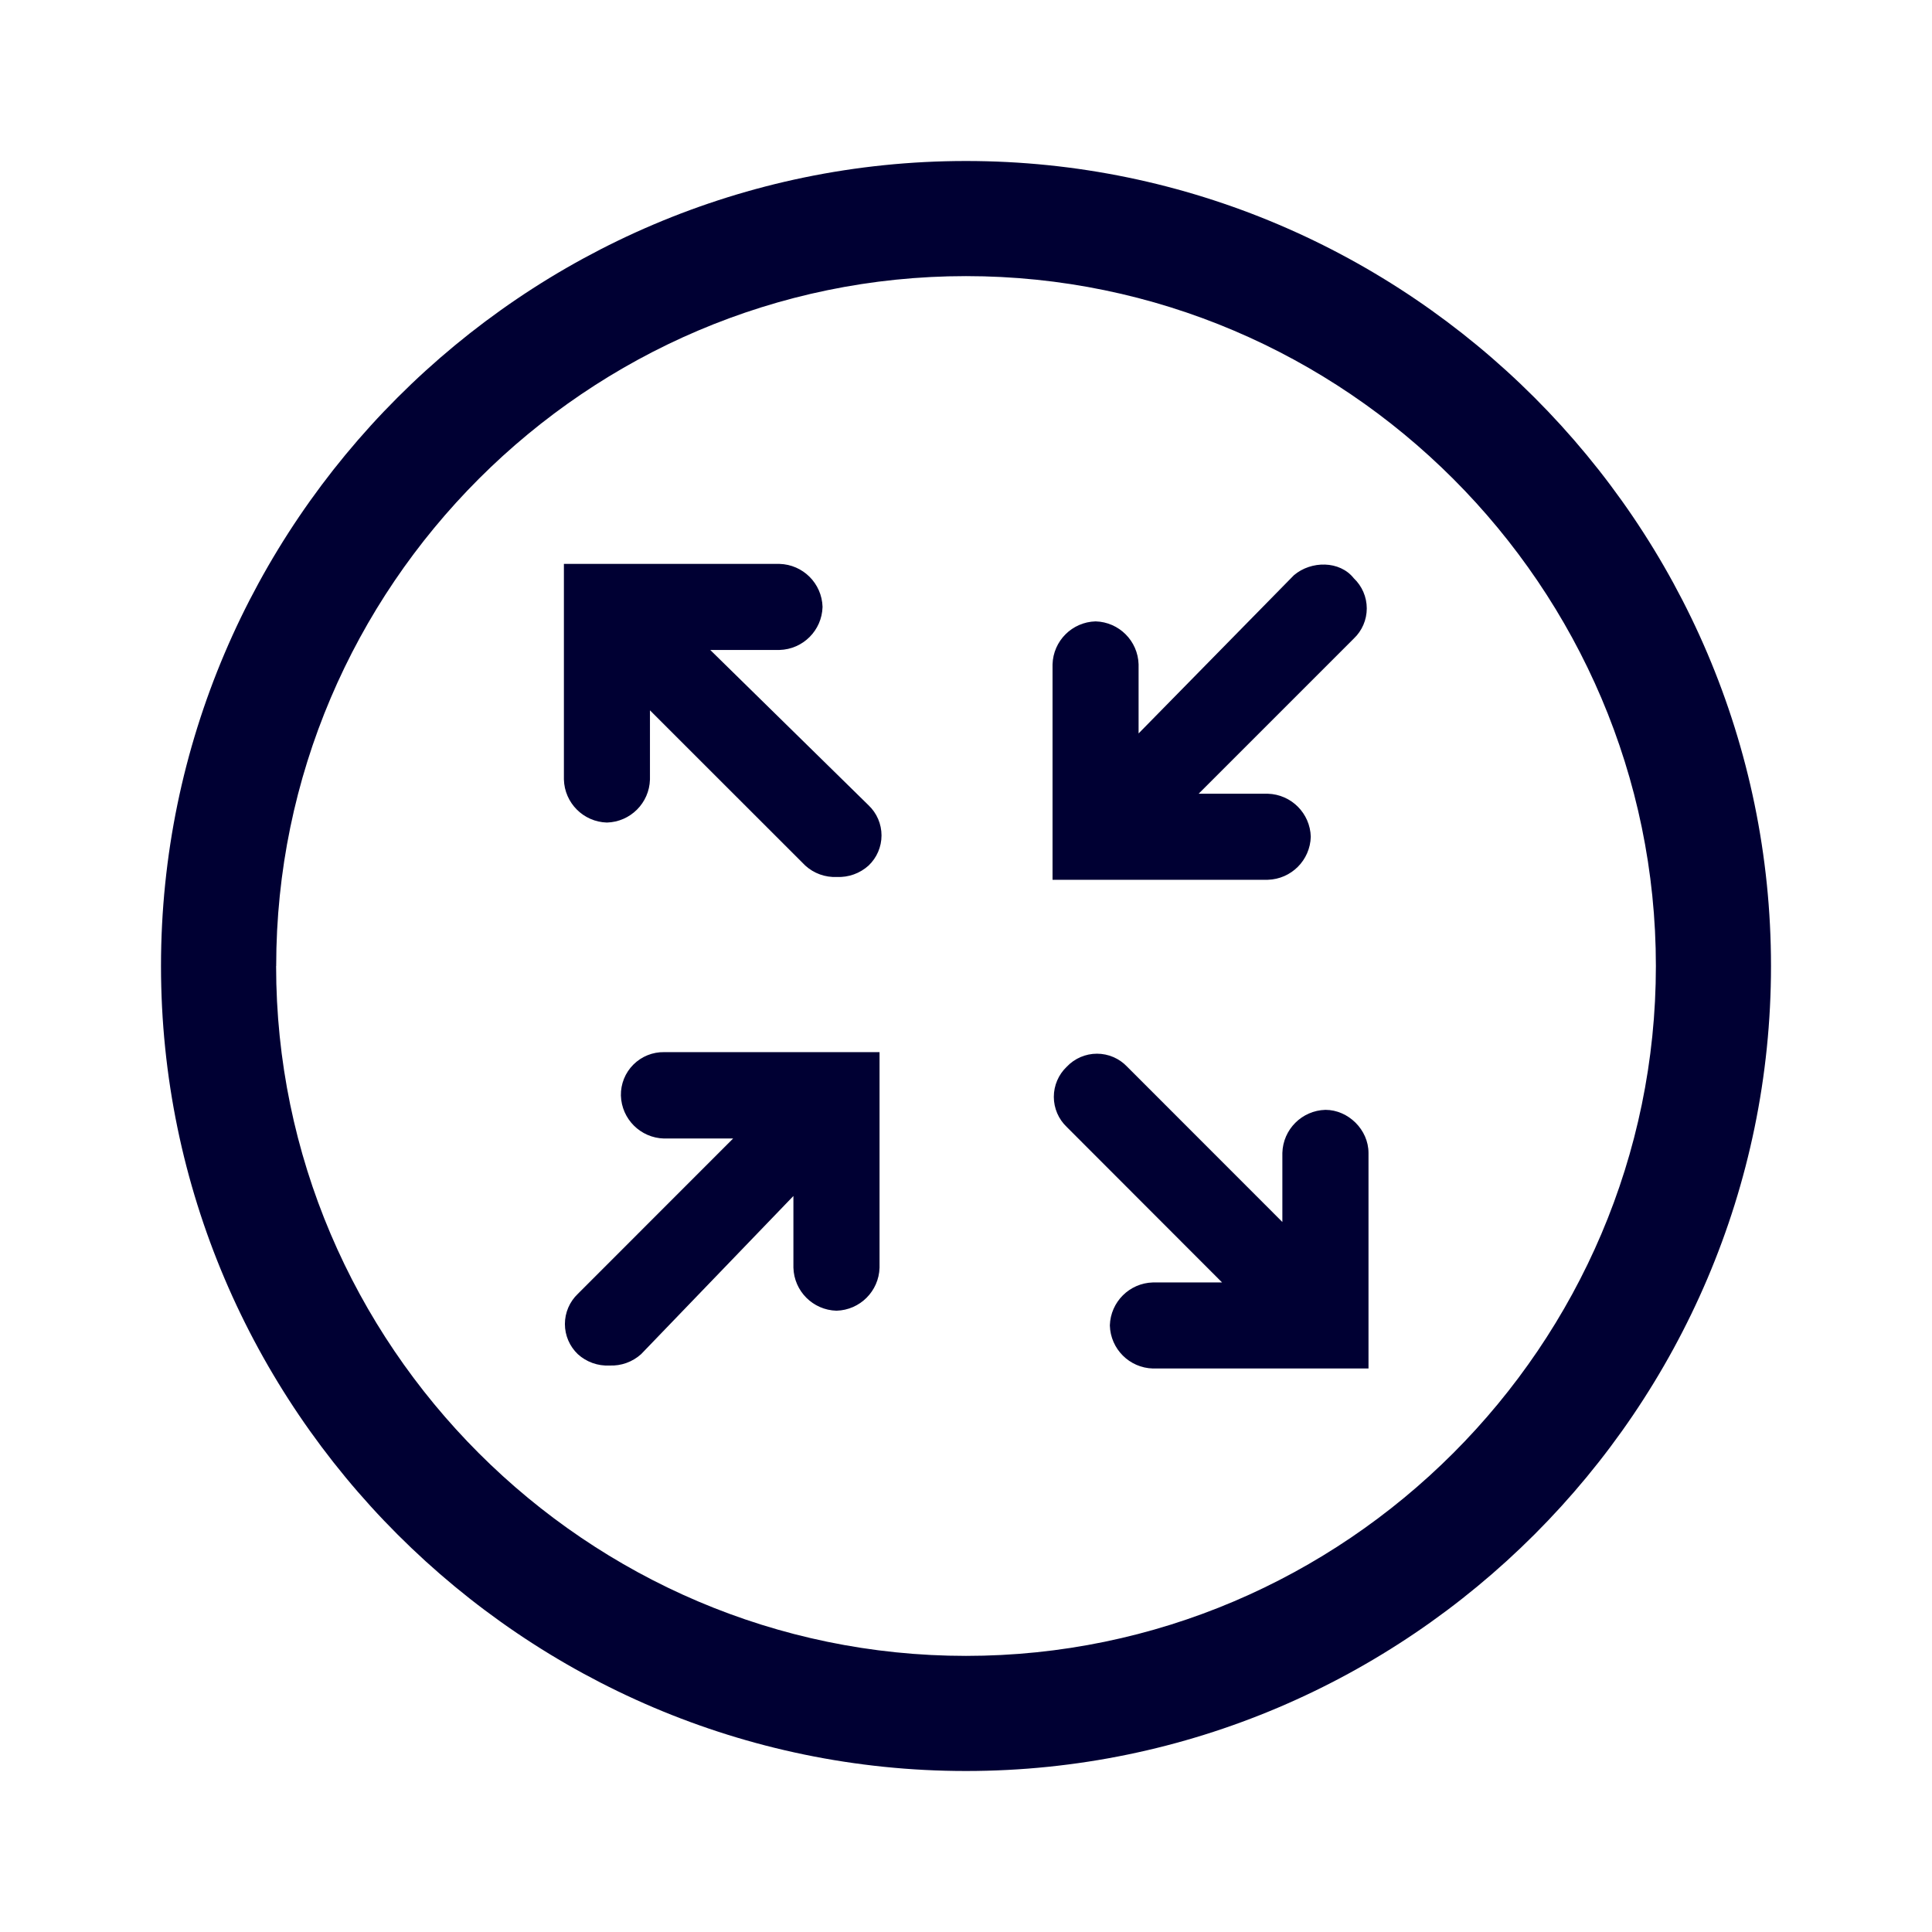
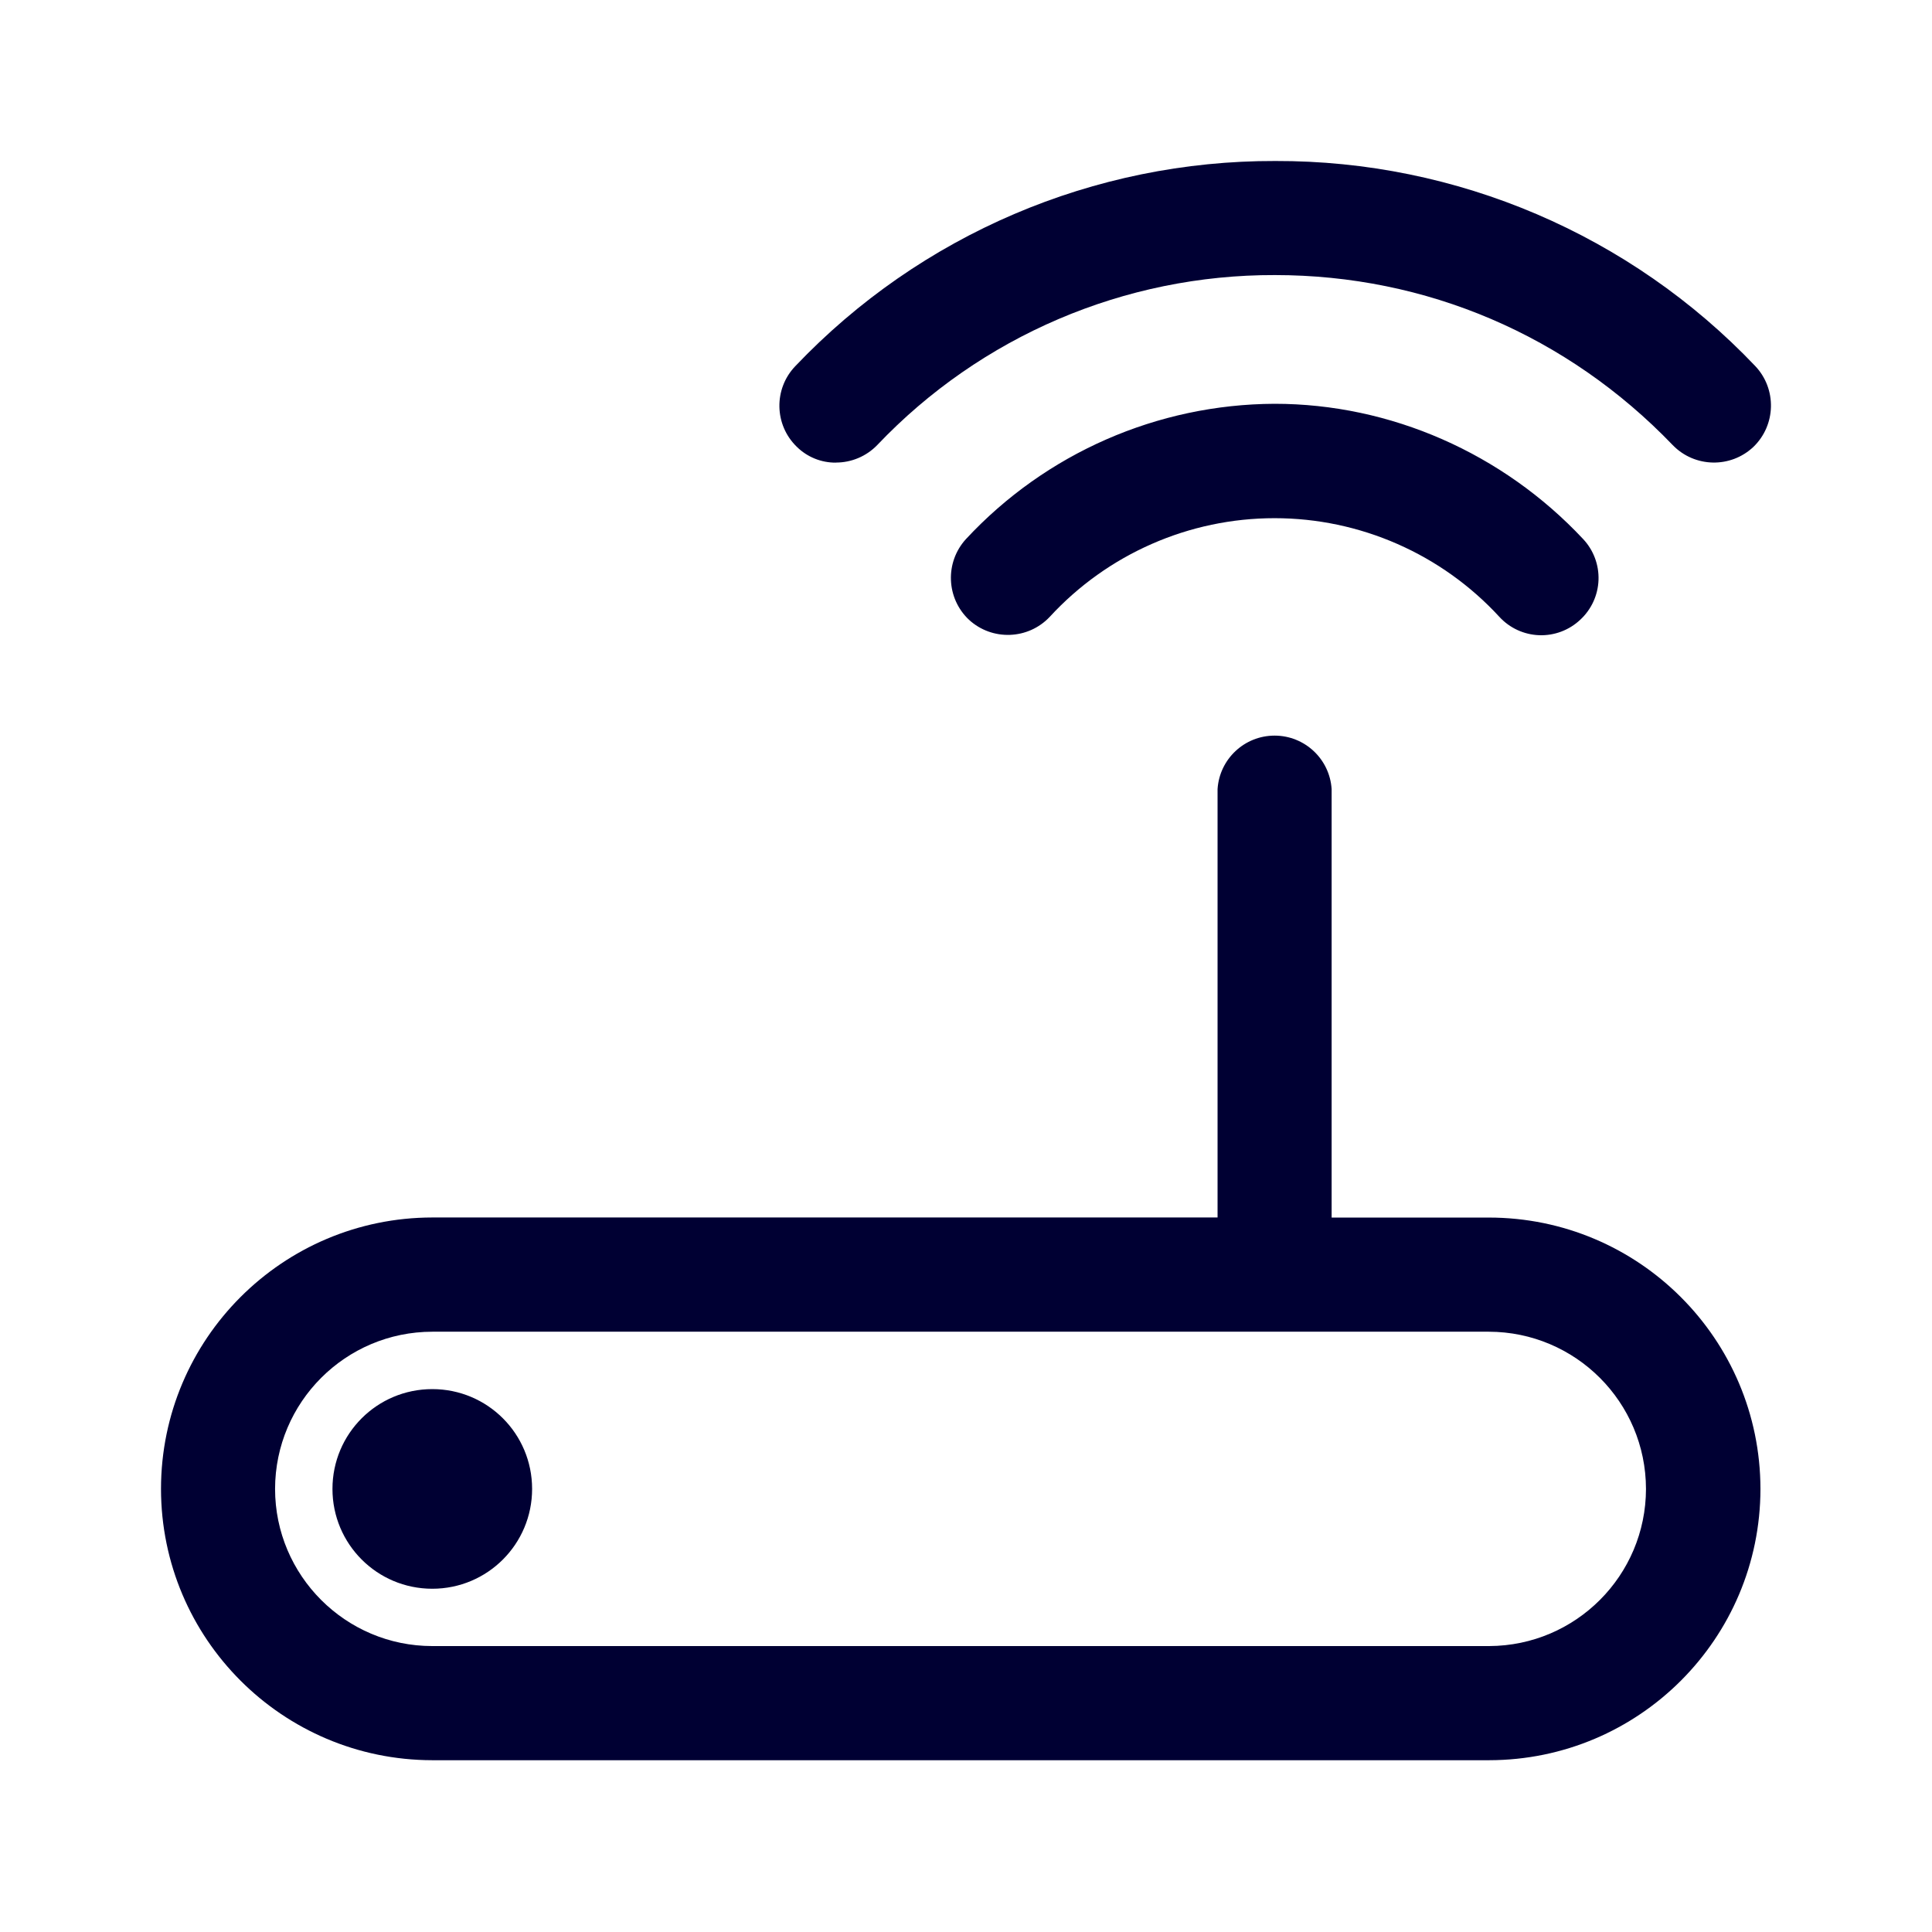
<svg xmlns="http://www.w3.org/2000/svg" width="24" height="24" fill="none">
-   <path d="M12 2C6.502 2 2 6.502 2 12s4.502 10 10 10 10-4.502 10-10S17.498 2 12 2ZM9.683 8.074h-.86l1.966 1.929a.516.516 0 0 1 0 .75.55.55 0 0 1-.393.141.544.544 0 0 1-.393-.142L8.074 8.824v.859a.55.55 0 0 1-.535.535.55.55 0 0 1-.534-.535V7.005h2.678a.55.55 0 0 1 .535.534.55.55 0 0 1-.535.535Zm4.46 1.038 1.93-1.966c.214-.183.57-.183.744.037a.516.516 0 0 1 0 .75L14.89 9.86h.859a.55.55 0 0 1 .534.535.55.55 0 0 1-.534.534h-2.674V8.253a.55.55 0 0 1 .535-.534.55.55 0 0 1 .534.534v.86Zm1.787 5.21a.55.55 0 0 1 .535-.535c.284 0 .535.247.535.535V17h-2.678a.55.55 0 0 1-.535-.535.55.55 0 0 1 .535-.534h.859L13.252 14a.516.516 0 0 1 0-.749.516.516 0 0 1 .75 0l1.928 1.929v-.86Zm-8.217-.713a.55.55 0 0 0 .535.534h.859l-1.929 1.93a.517.517 0 0 0 0 .749.544.544 0 0 0 .393.141.55.55 0 0 0 .393-.141l1.892-1.965v.89a.55.55 0 0 0 .535.535.55.55 0 0 0 .535-.534V13.07H8.252a.529.529 0 0 0-.539.539ZM3.431 12c0-4.712 3.857-8.57 8.569-8.57 4.712 0 8.57 3.858 8.57 8.57s-3.858 8.57-8.57 8.57S3.43 16.712 3.43 12Z" fill="#003" />
+   <path d="M15.833 5.016c1.44 0 2.834.613 3.833 1.68a.706.706 0 0 1-.036 1.003.706.706 0 0 1-1.004-.036 3.795 3.795 0 0 0-2.793-1.226 3.795 3.795 0 0 0-2.793 1.226.715.715 0 0 1-1.003.036A.715.715 0 0 1 12 6.696a5.264 5.264 0 0 1 3.833-1.68Zm-5.45.73a.712.712 0 0 0 .514-.217 6.79 6.79 0 0 1 4.94-2.112c1.88 0 3.634.75 4.942 2.112a.714.714 0 0 0 1.003.022.714.714 0 0 0 .023-1.003A8.195 8.195 0 0 0 15.842 2 8.195 8.195 0 0 0 9.88 4.548a.71.71 0 0 0 .019 1.003.683.683 0 0 0 .486.196ZM5.37 17.256c-.686 0-1.24.554-1.24 1.24 0 .685.554 1.24 1.24 1.24.686 0 1.24-.555 1.24-1.24 0-.686-.554-1.24-1.24-1.24Zm16.499 1.24a3.374 3.374 0 0 1-3.37 3.37H5.369A3.374 3.374 0 0 1 2 18.494a3.374 3.374 0 0 1 3.37-3.37h9.755V9.802a.71.71 0 0 1 1.417 0v5.323h1.952a3.375 3.375 0 0 1 3.375 3.37Zm-1.422 0a1.956 1.956 0 0 0-1.953-1.953H5.37a1.956 1.956 0 0 0-1.953 1.952c0 1.077.876 1.953 1.953 1.953h13.129a1.955 1.955 0 0 0 1.948-1.953Z" fill="#003" />
</svg>
